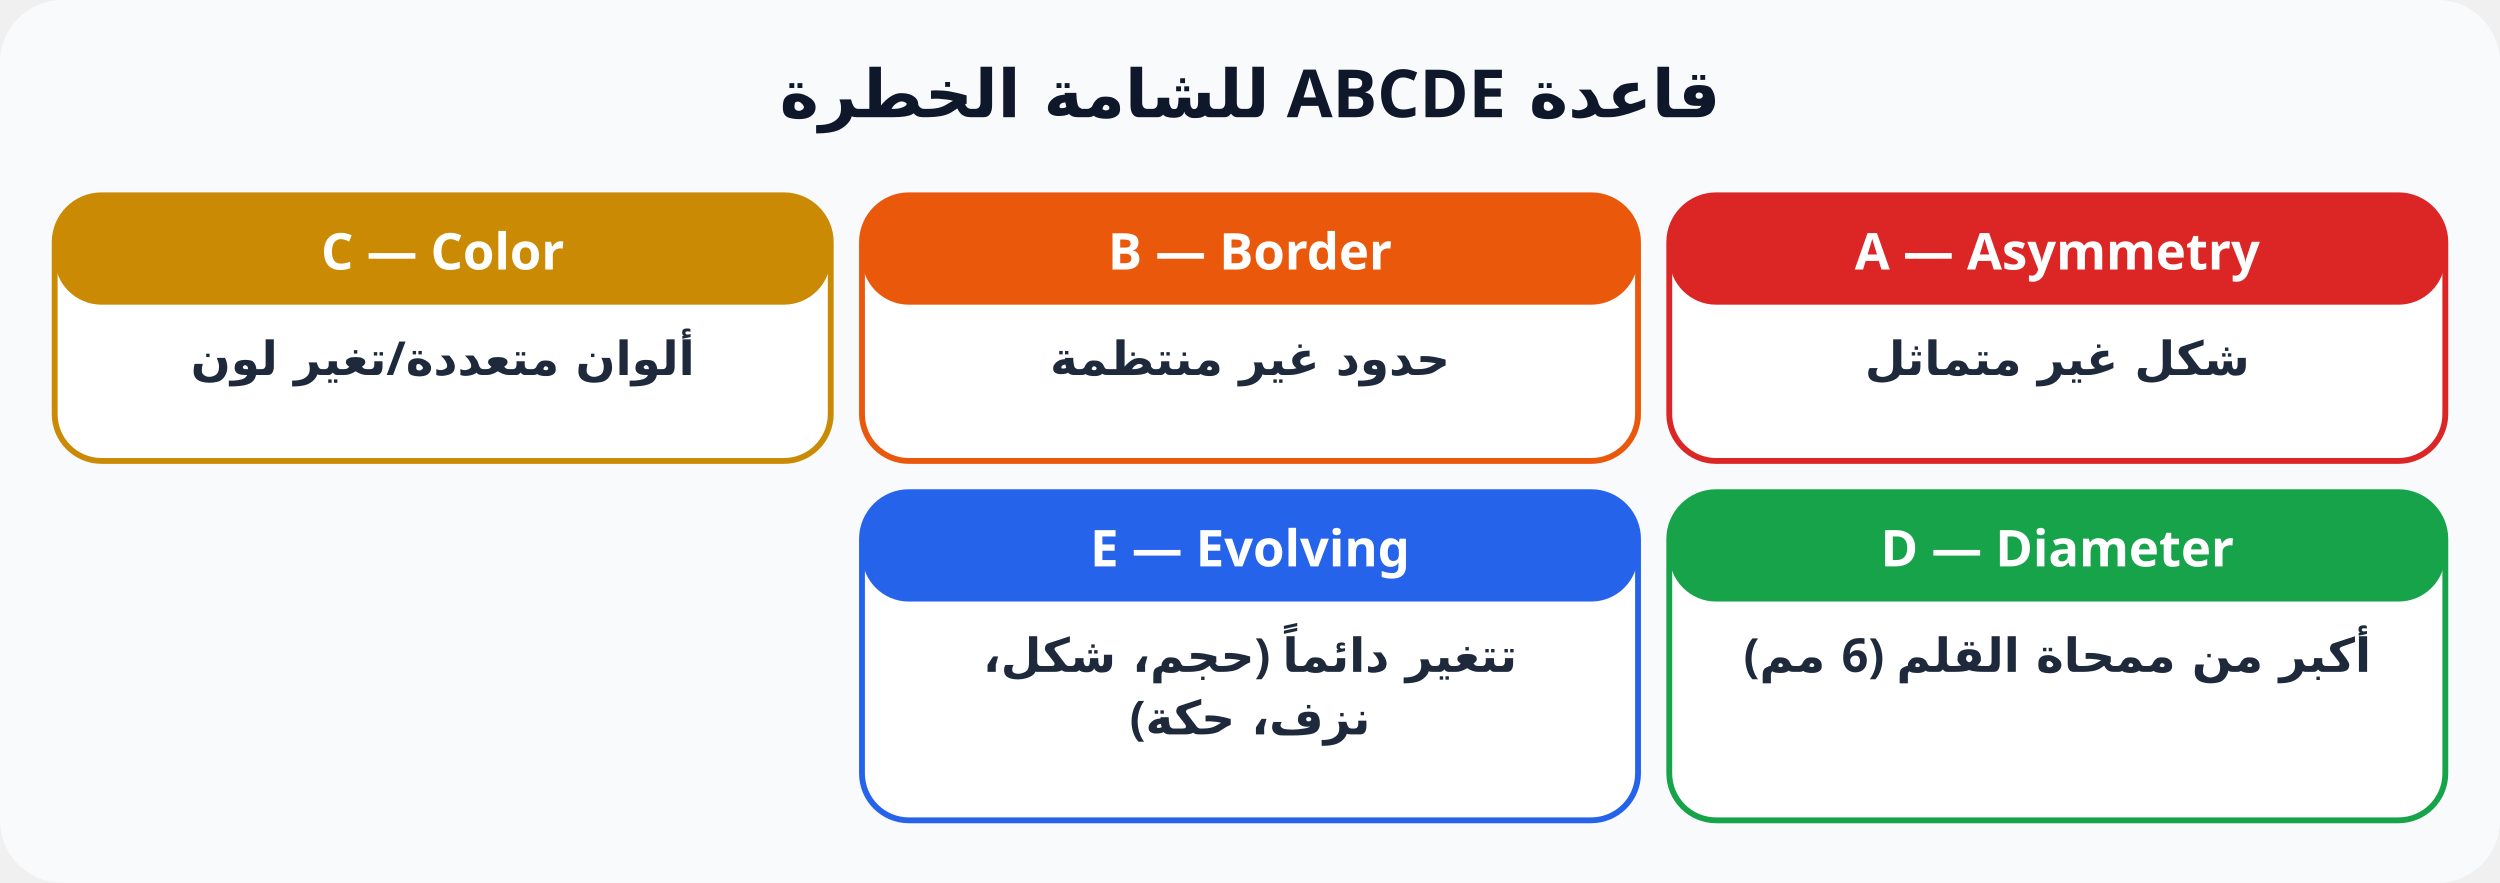
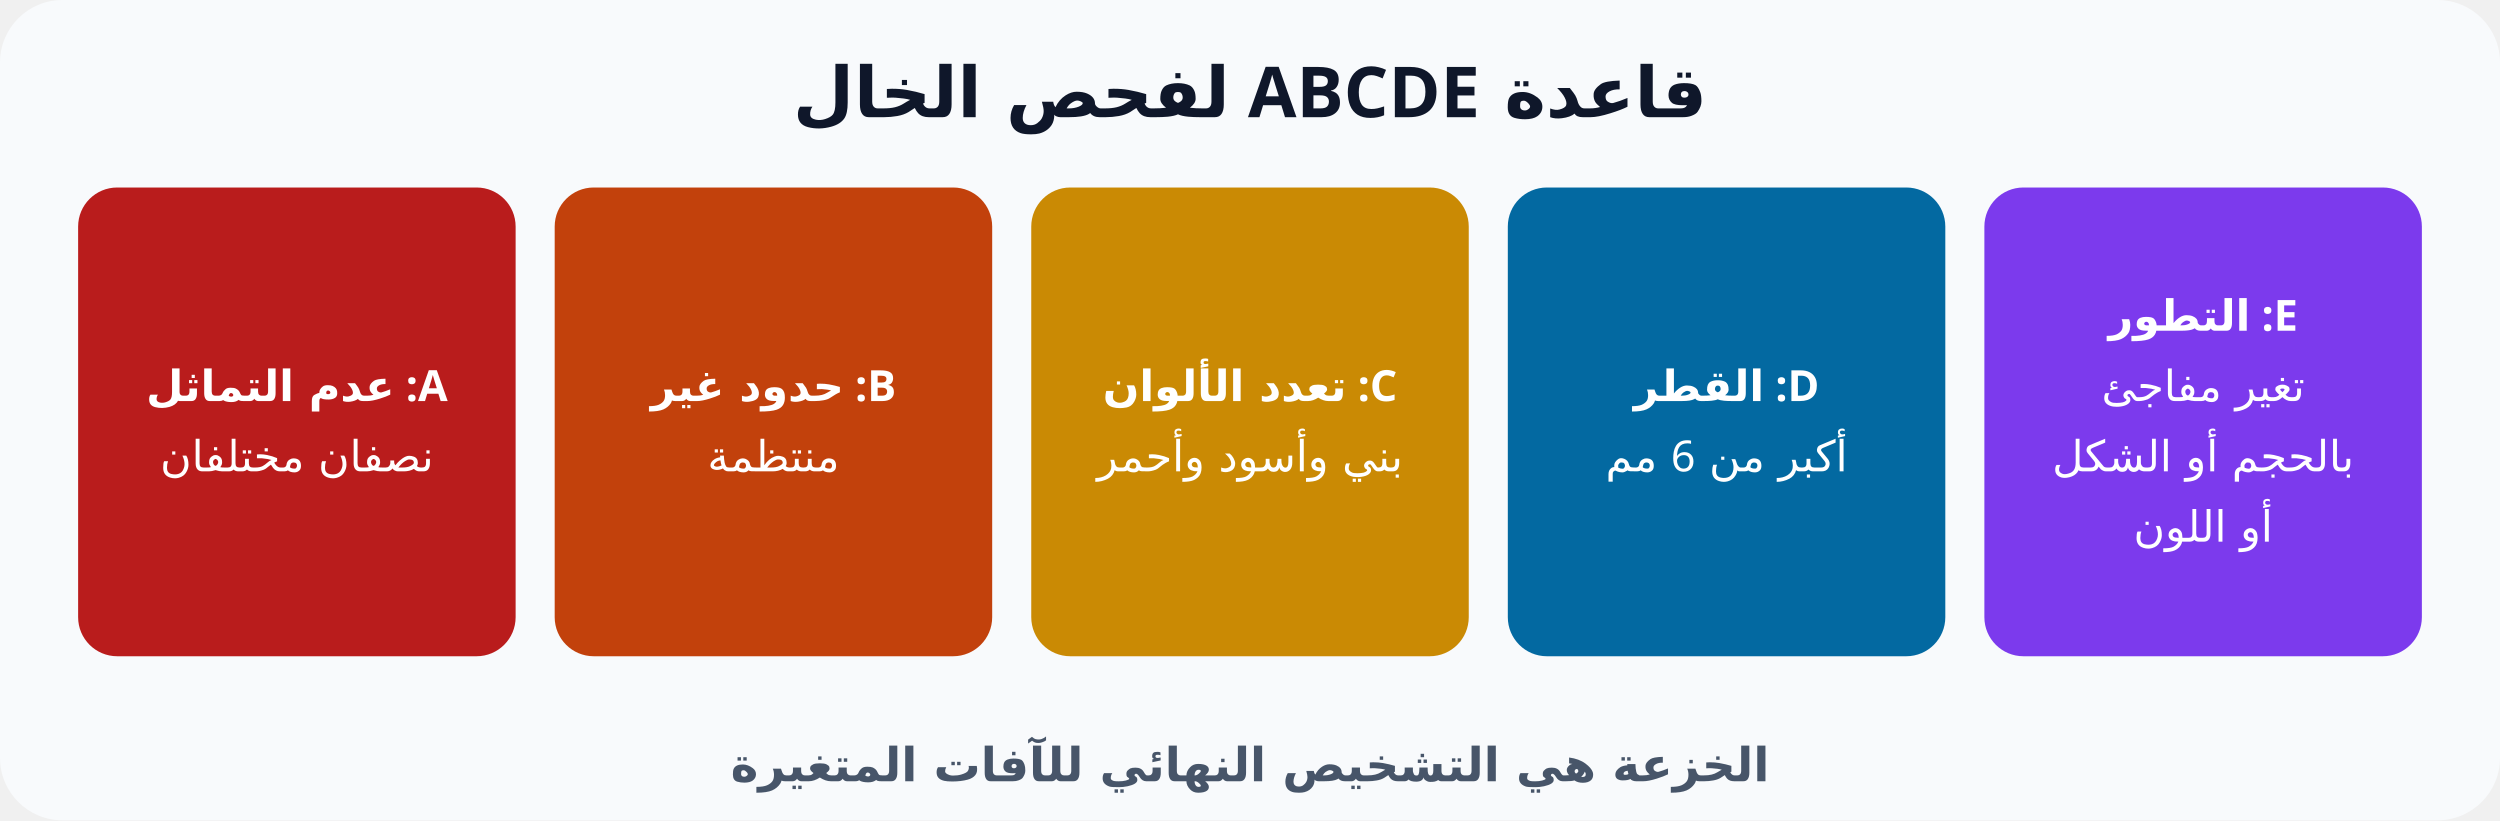
- <svg xmlns="http://www.w3.org/2000/svg" viewBox="0 0 640 226" font-family="Cairo, Tahoma, sans-serif" direction="rtl">
-   <rect width="640" height="226" rx="16" fill="#f8fafc" />
-   <text x="320" y="30" text-anchor="middle" font-size="17" font-weight="800" fill="#0f172a">قاعدة ABCDE للشامة الخطرة</text>
-   <rect x="427.333" y="50" width="198.667" height="68" rx="12" fill="#fff" stroke="#dc2626" stroke-width="1.5" />
-   <rect x="427.333" y="50" width="198.667" height="28" rx="12" fill="#dc2626" />
-   <text x="526.667" y="69" text-anchor="middle" font-size="13" font-weight="800" fill="#fff">A — Asymmetry</text>
-   <text x="526.667" y="96" text-anchor="middle" font-size="12" font-weight="600" fill="#1e293b">شكل غير متماثل</text>
-   <rect x="220.667" y="50" width="198.667" height="68" rx="12" fill="#fff" stroke="#ea580c" stroke-width="1.5" />
-   <rect x="220.667" y="50" width="198.667" height="28" rx="12" fill="#ea580c" />
-   <text x="320" y="69" text-anchor="middle" font-size="13" font-weight="800" fill="#fff">B — Border</text>
-   <text x="320" y="96" text-anchor="middle" font-size="12" font-weight="600" fill="#1e293b">حدود غير منتظمة</text>
-   <rect x="14" y="50" width="198.667" height="68" rx="12" fill="#fff" stroke="#ca8a04" stroke-width="1.5" />
-   <rect x="14" y="50" width="198.667" height="28" rx="12" fill="#ca8a04" />
-   <text x="113.333" y="69" text-anchor="middle" font-size="13" font-weight="800" fill="#fff">C — Color</text>
-   <text x="113.333" y="96" text-anchor="middle" font-size="12" font-weight="600" fill="#1e293b">ألوان متعددة/تغير لون</text>
-   <rect x="427.333" y="126" width="198.667" height="84" rx="12" fill="#fff" stroke="#16a34a" stroke-width="1.5" />
-   <rect x="427.333" y="126" width="198.667" height="28" rx="12" fill="#16a34a" />
-   <text x="526.667" y="145" text-anchor="middle" font-size="13" font-weight="800" fill="#fff">D — Diameter</text>
-   <text x="526.667" y="172" text-anchor="middle" font-size="12" font-weight="600" fill="#1e293b">أكبر من ممحاة القلم (6 مم)</text>
-   <rect x="220.667" y="126" width="198.667" height="84" rx="12" fill="#fff" stroke="#2563eb" stroke-width="1.5" />
-   <rect x="220.667" y="126" width="198.667" height="28" rx="12" fill="#2563eb" />
-   <text x="320" y="145" text-anchor="middle" font-size="13" font-weight="800" fill="#fff">E — Evolving</text>
-   <text x="320" y="172" text-anchor="middle" font-size="12" font-weight="600" fill="#1e293b">تتغير دائماً (حجم، شكل،</text>
-   <text x="320" y="188" text-anchor="middle" font-size="12" font-weight="600" fill="#1e293b">نزف، حكة)</text>
+ <svg xmlns="http://www.w3.org/2000/svg" viewBox="0 0 640 210" font-family="Cairo, Tahoma, sans-serif" direction="rtl">
+   <rect width="640" height="210" rx="16" fill="#f8fafc" />
+   <text x="320" y="30" text-anchor="middle" font-size="18" font-weight="800" fill="#0f172a">قاعدة ABCDE لفحص الخال</text>
+   <rect x="20.0" y="48" width="112.0" height="120" rx="10" fill="#b91c1c" />
+   <text x="76.0" y="102.667" text-anchor="middle" font-size="11" font-weight="700" fill="#fff">A: عدم التماثل</text>
+   <text x="76.0" y="120.667" text-anchor="middle" font-size="11" font-weight="500" fill="#fff">نصفان مختلفان</text>
+   <rect x="142.0" y="48" width="112.0" height="120" rx="10" fill="#c2410c" />
+   <text x="198.0" y="102.667" text-anchor="middle" font-size="11" font-weight="700" fill="#fff">B: حدود غير</text>
+   <text x="198.0" y="120.667" text-anchor="middle" font-size="11" font-weight="500" fill="#fff">منتظمة</text>
+   <rect x="264.0" y="48" width="112.0" height="120" rx="10" fill="#ca8a04" />
+   <text x="320.0" y="102.667" text-anchor="middle" font-size="11" font-weight="700" fill="#fff">C: تعدد الألوان</text>
+   <text x="320.0" y="120.667" text-anchor="middle" font-size="11" font-weight="500" fill="#fff">بني وأسود وأحمر</text>
+   <rect x="386.0" y="48" width="112.0" height="120" rx="10" fill="#0369a1" />
+   <text x="442.0" y="102.667" text-anchor="middle" font-size="11" font-weight="700" fill="#fff">D: القطر</text>
+   <text x="442.0" y="120.667" text-anchor="middle" font-size="11" font-weight="500" fill="#fff">أكبر من 6 مم</text>
+   <rect x="508.0" y="48" width="112.0" height="120" rx="10" fill="#7c3aed" />
+   <text x="564.0" y="84.667" text-anchor="middle" font-size="11" font-weight="700" fill="#fff">E: التطور</text>
+   <text x="564.0" y="102.667" text-anchor="middle" font-size="11" font-weight="500" fill="#fff">تغير مفاجئ</text>
+   <text x="564.0" y="120.667" text-anchor="middle" font-size="11" font-weight="500" fill="#fff">بالحجم أو الشكل</text>
+   <text x="564.0" y="138.667" text-anchor="middle" font-size="11" font-weight="500" fill="#fff">أو اللون</text>
+   <text x="320" y="200" text-anchor="middle" font-size="12" font-weight="600" fill="#475569">الخزعة هي التشخيص النهائي للآفات المتغيرة</text>
</svg>
